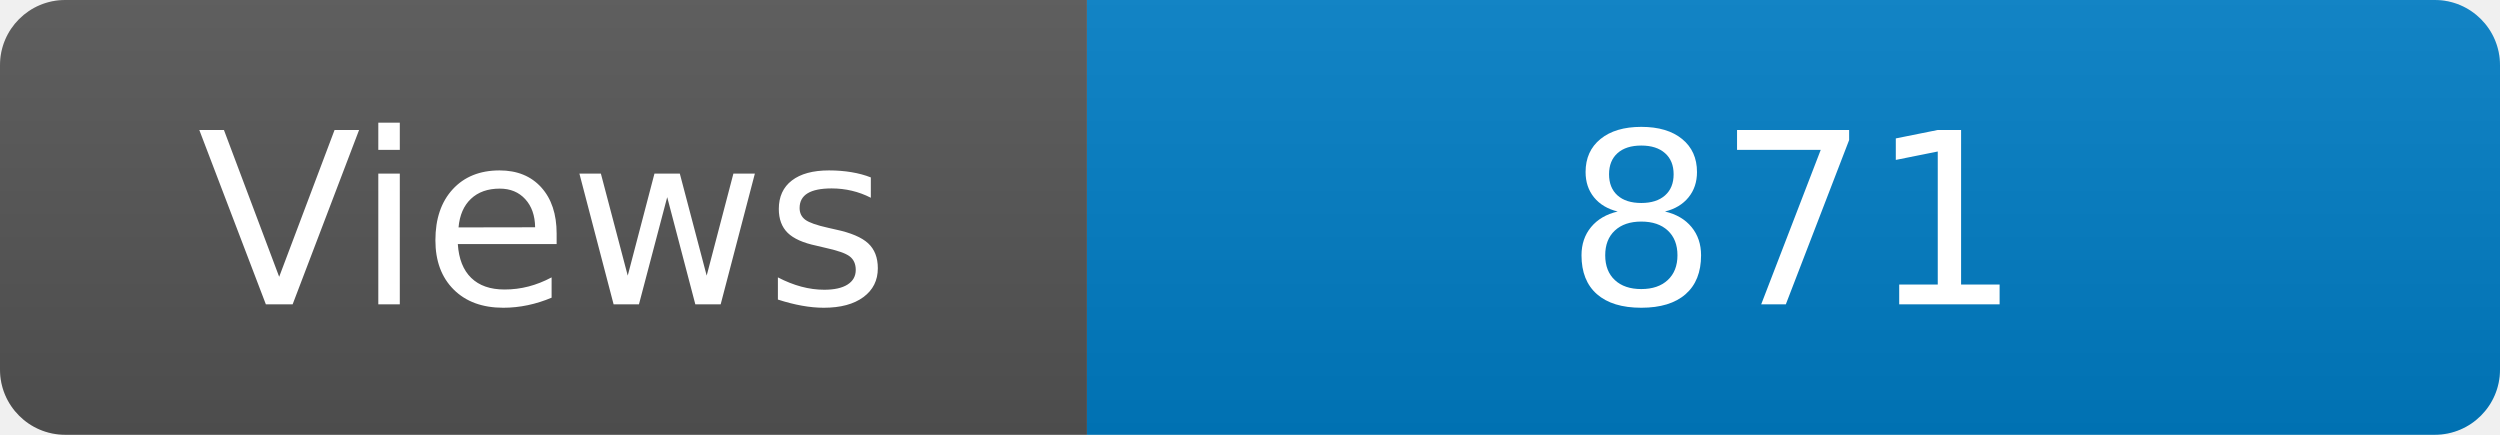
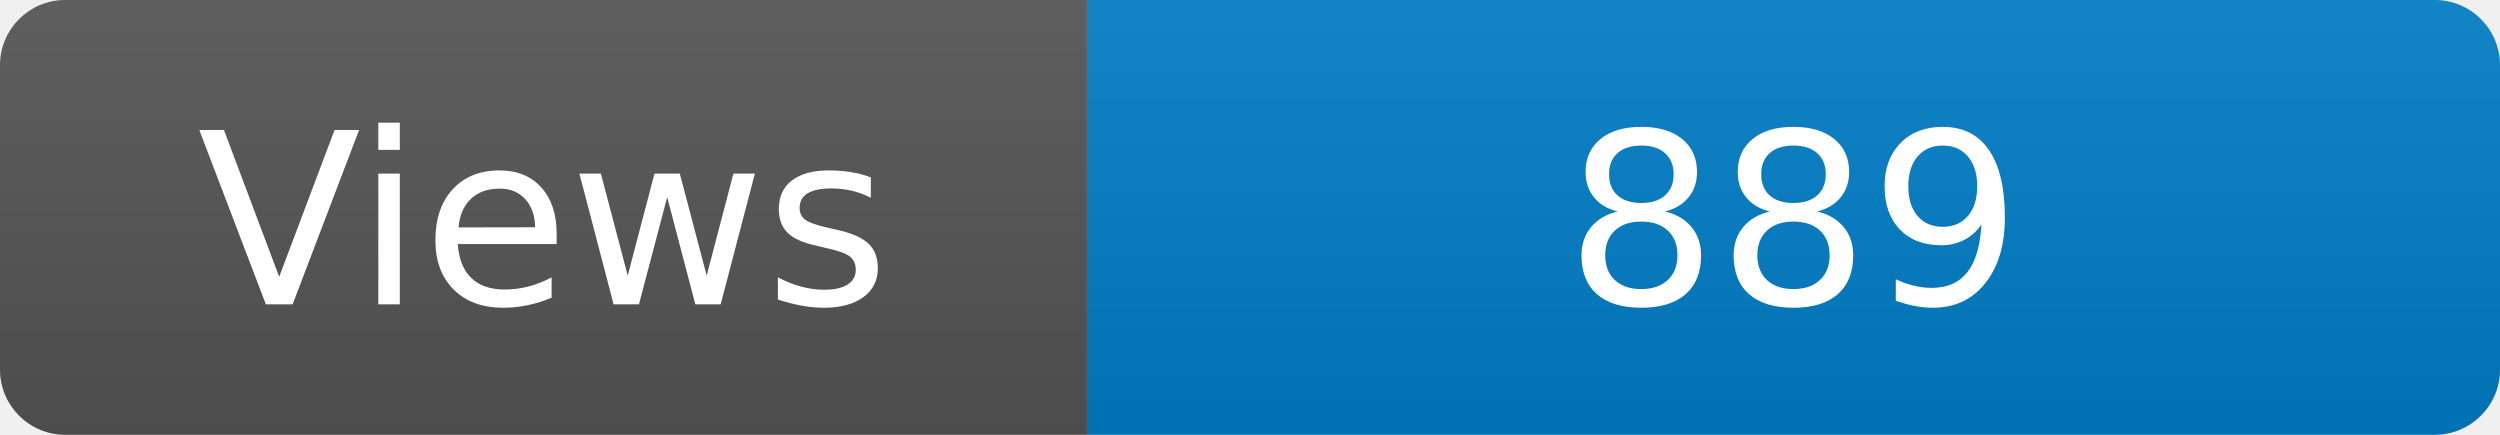
<svg xmlns="http://www.w3.org/2000/svg" width="115" height="20" role="img" aria-label="Maintained?: yes">
  <linearGradient id="s" x2="0" y2="100%">
    <stop offset="0" stop-color="#bbb" stop-opacity=".1" />
    <stop offset="1" stop-opacity=".1" />
  </linearGradient>
  <clipPath id="r">
    <rect width="115" height="20" rx="3" fill="#fff" />
  </clipPath>
  <g clip-path="url(#r)">
    <rect width="50" height="20" fill="#555" />
    <rect x="50" width="160" height="20" fill="#007ec6" />
    <rect width="115" height="20" fill="url(#s)" />
  </g>
  <g fill="#fff" text-anchor="middle" font-family="Verdana,Geneva,DejaVu Sans,sans-serif" font-size="110">
    <text x="250" y="140" transform="scale(.1)" fill="#fff">Views</text>
-     <text x="825" y="140" transform="scale(.1)" fill="#fff">871</text>
+     <text x="825" y="140" transform="scale(.1)" fill="#fff">889</text>
  </g>
</svg>
